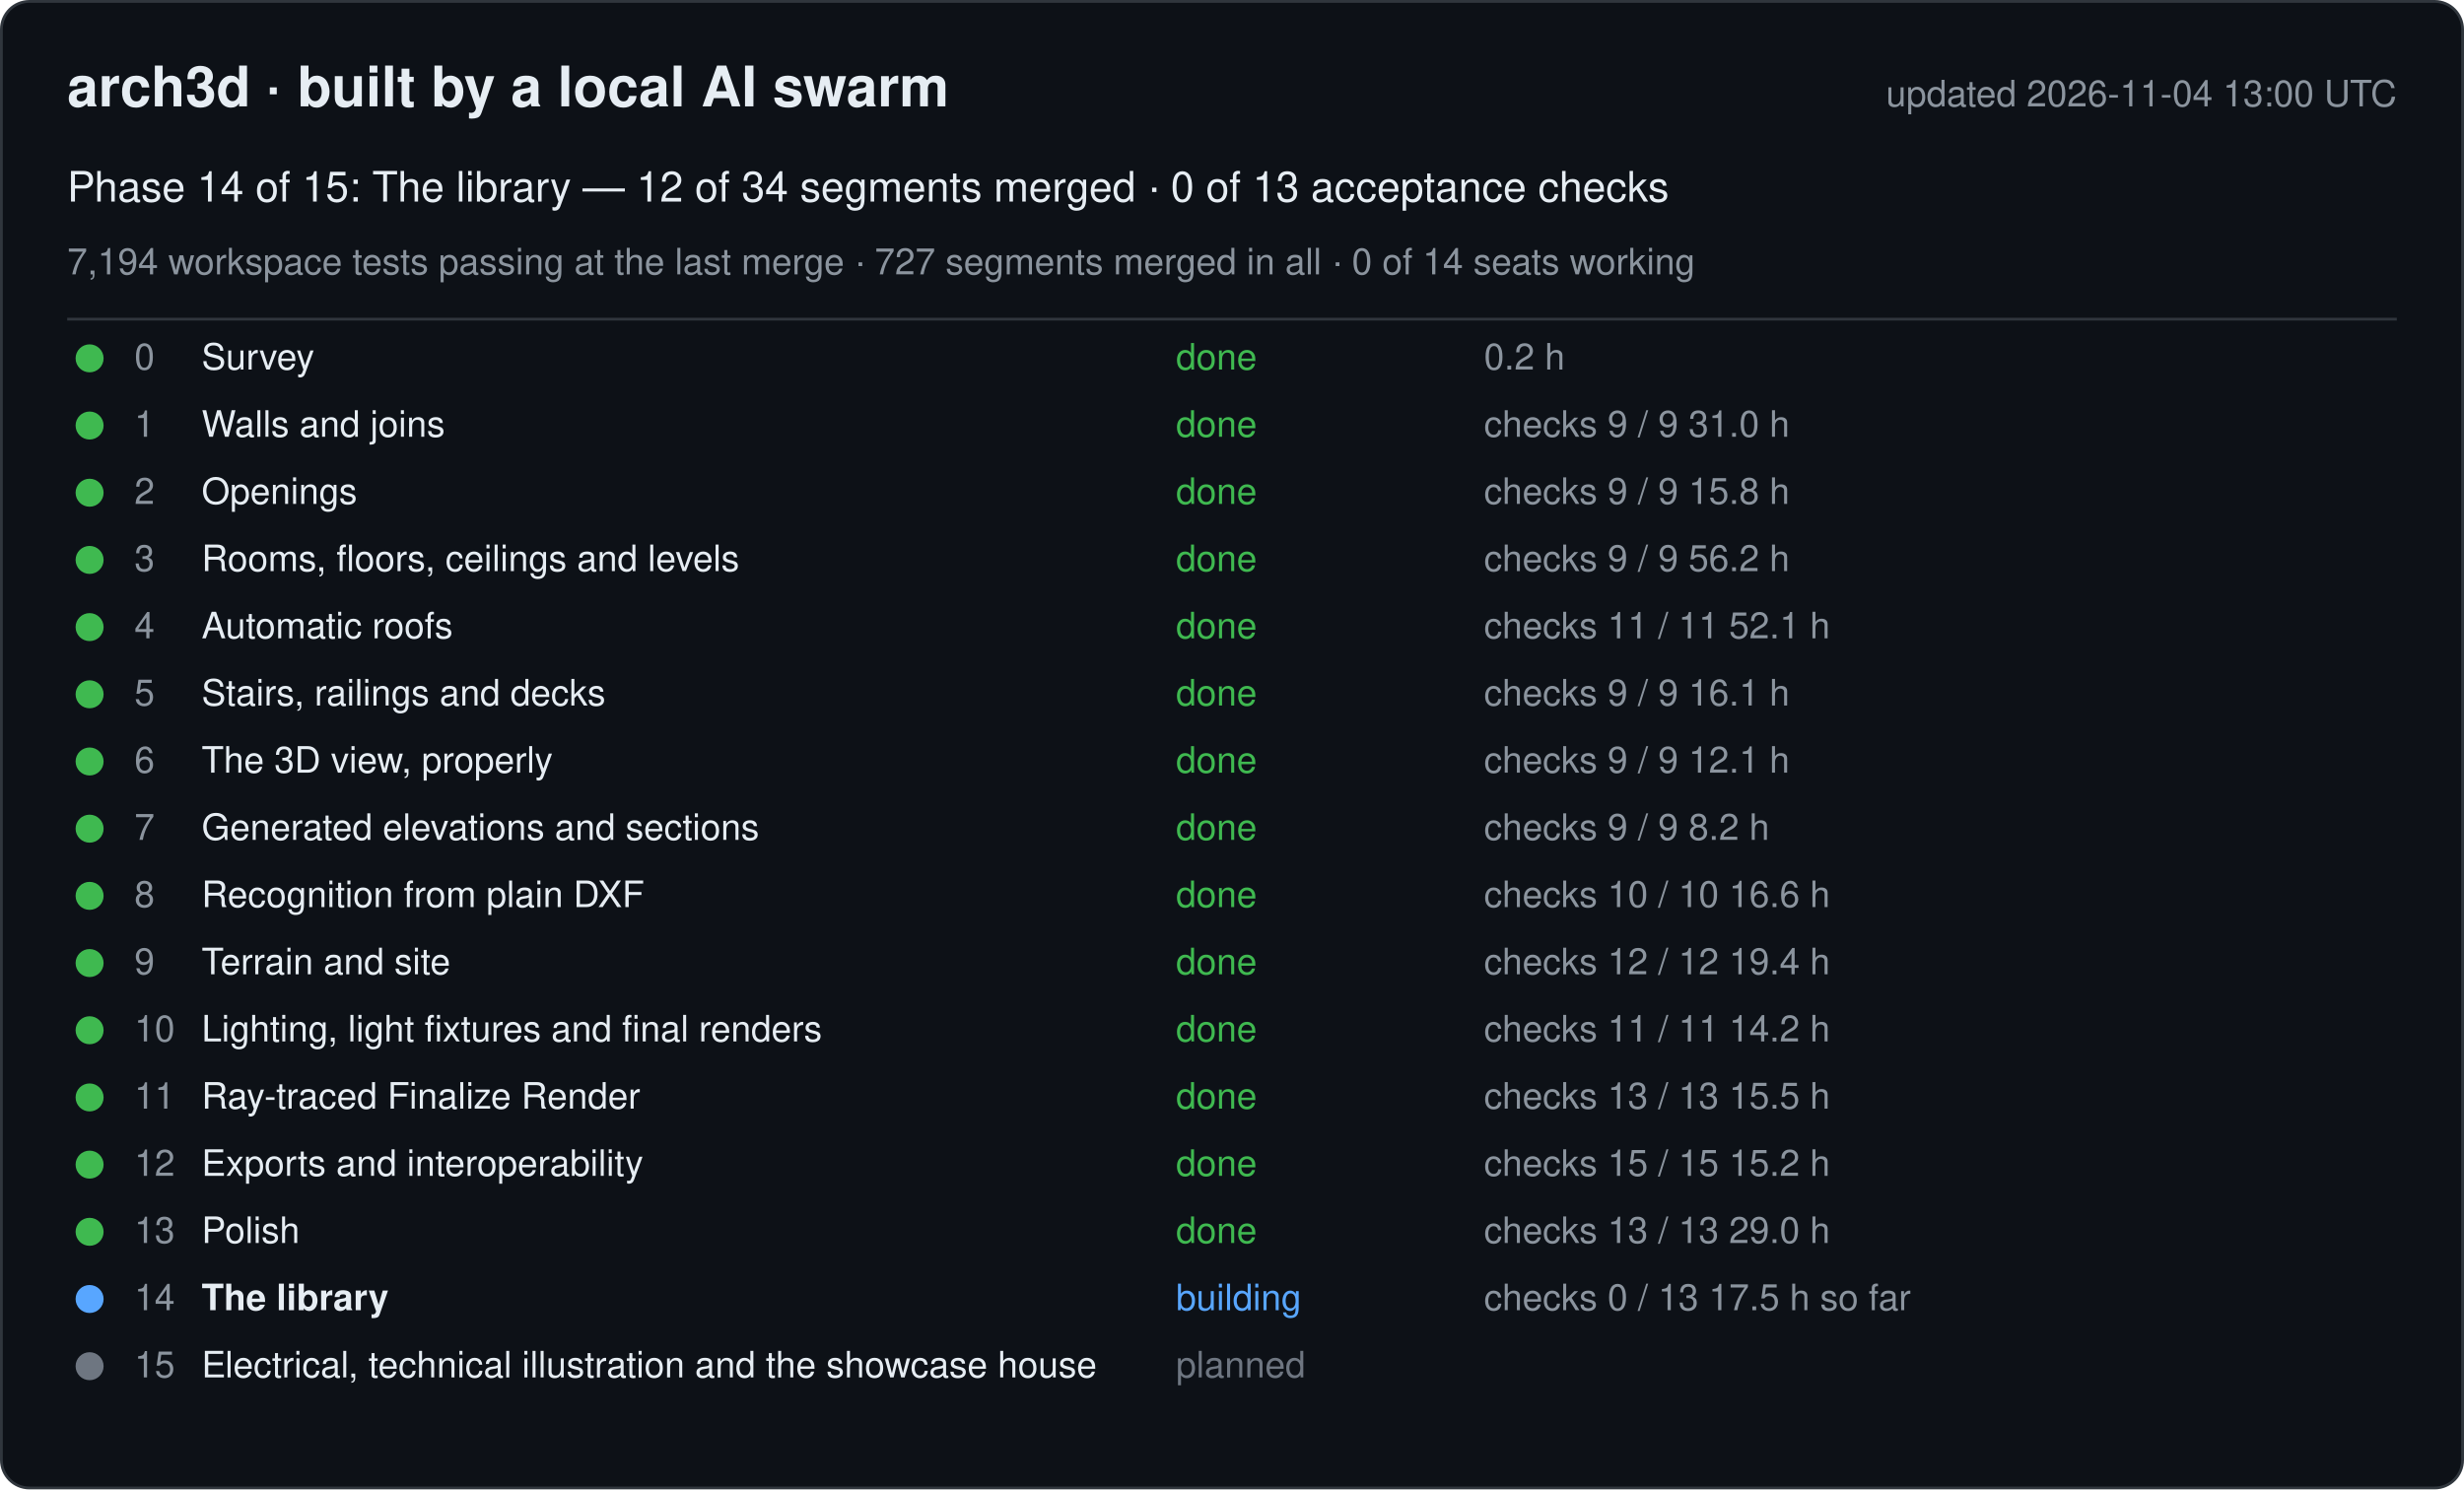
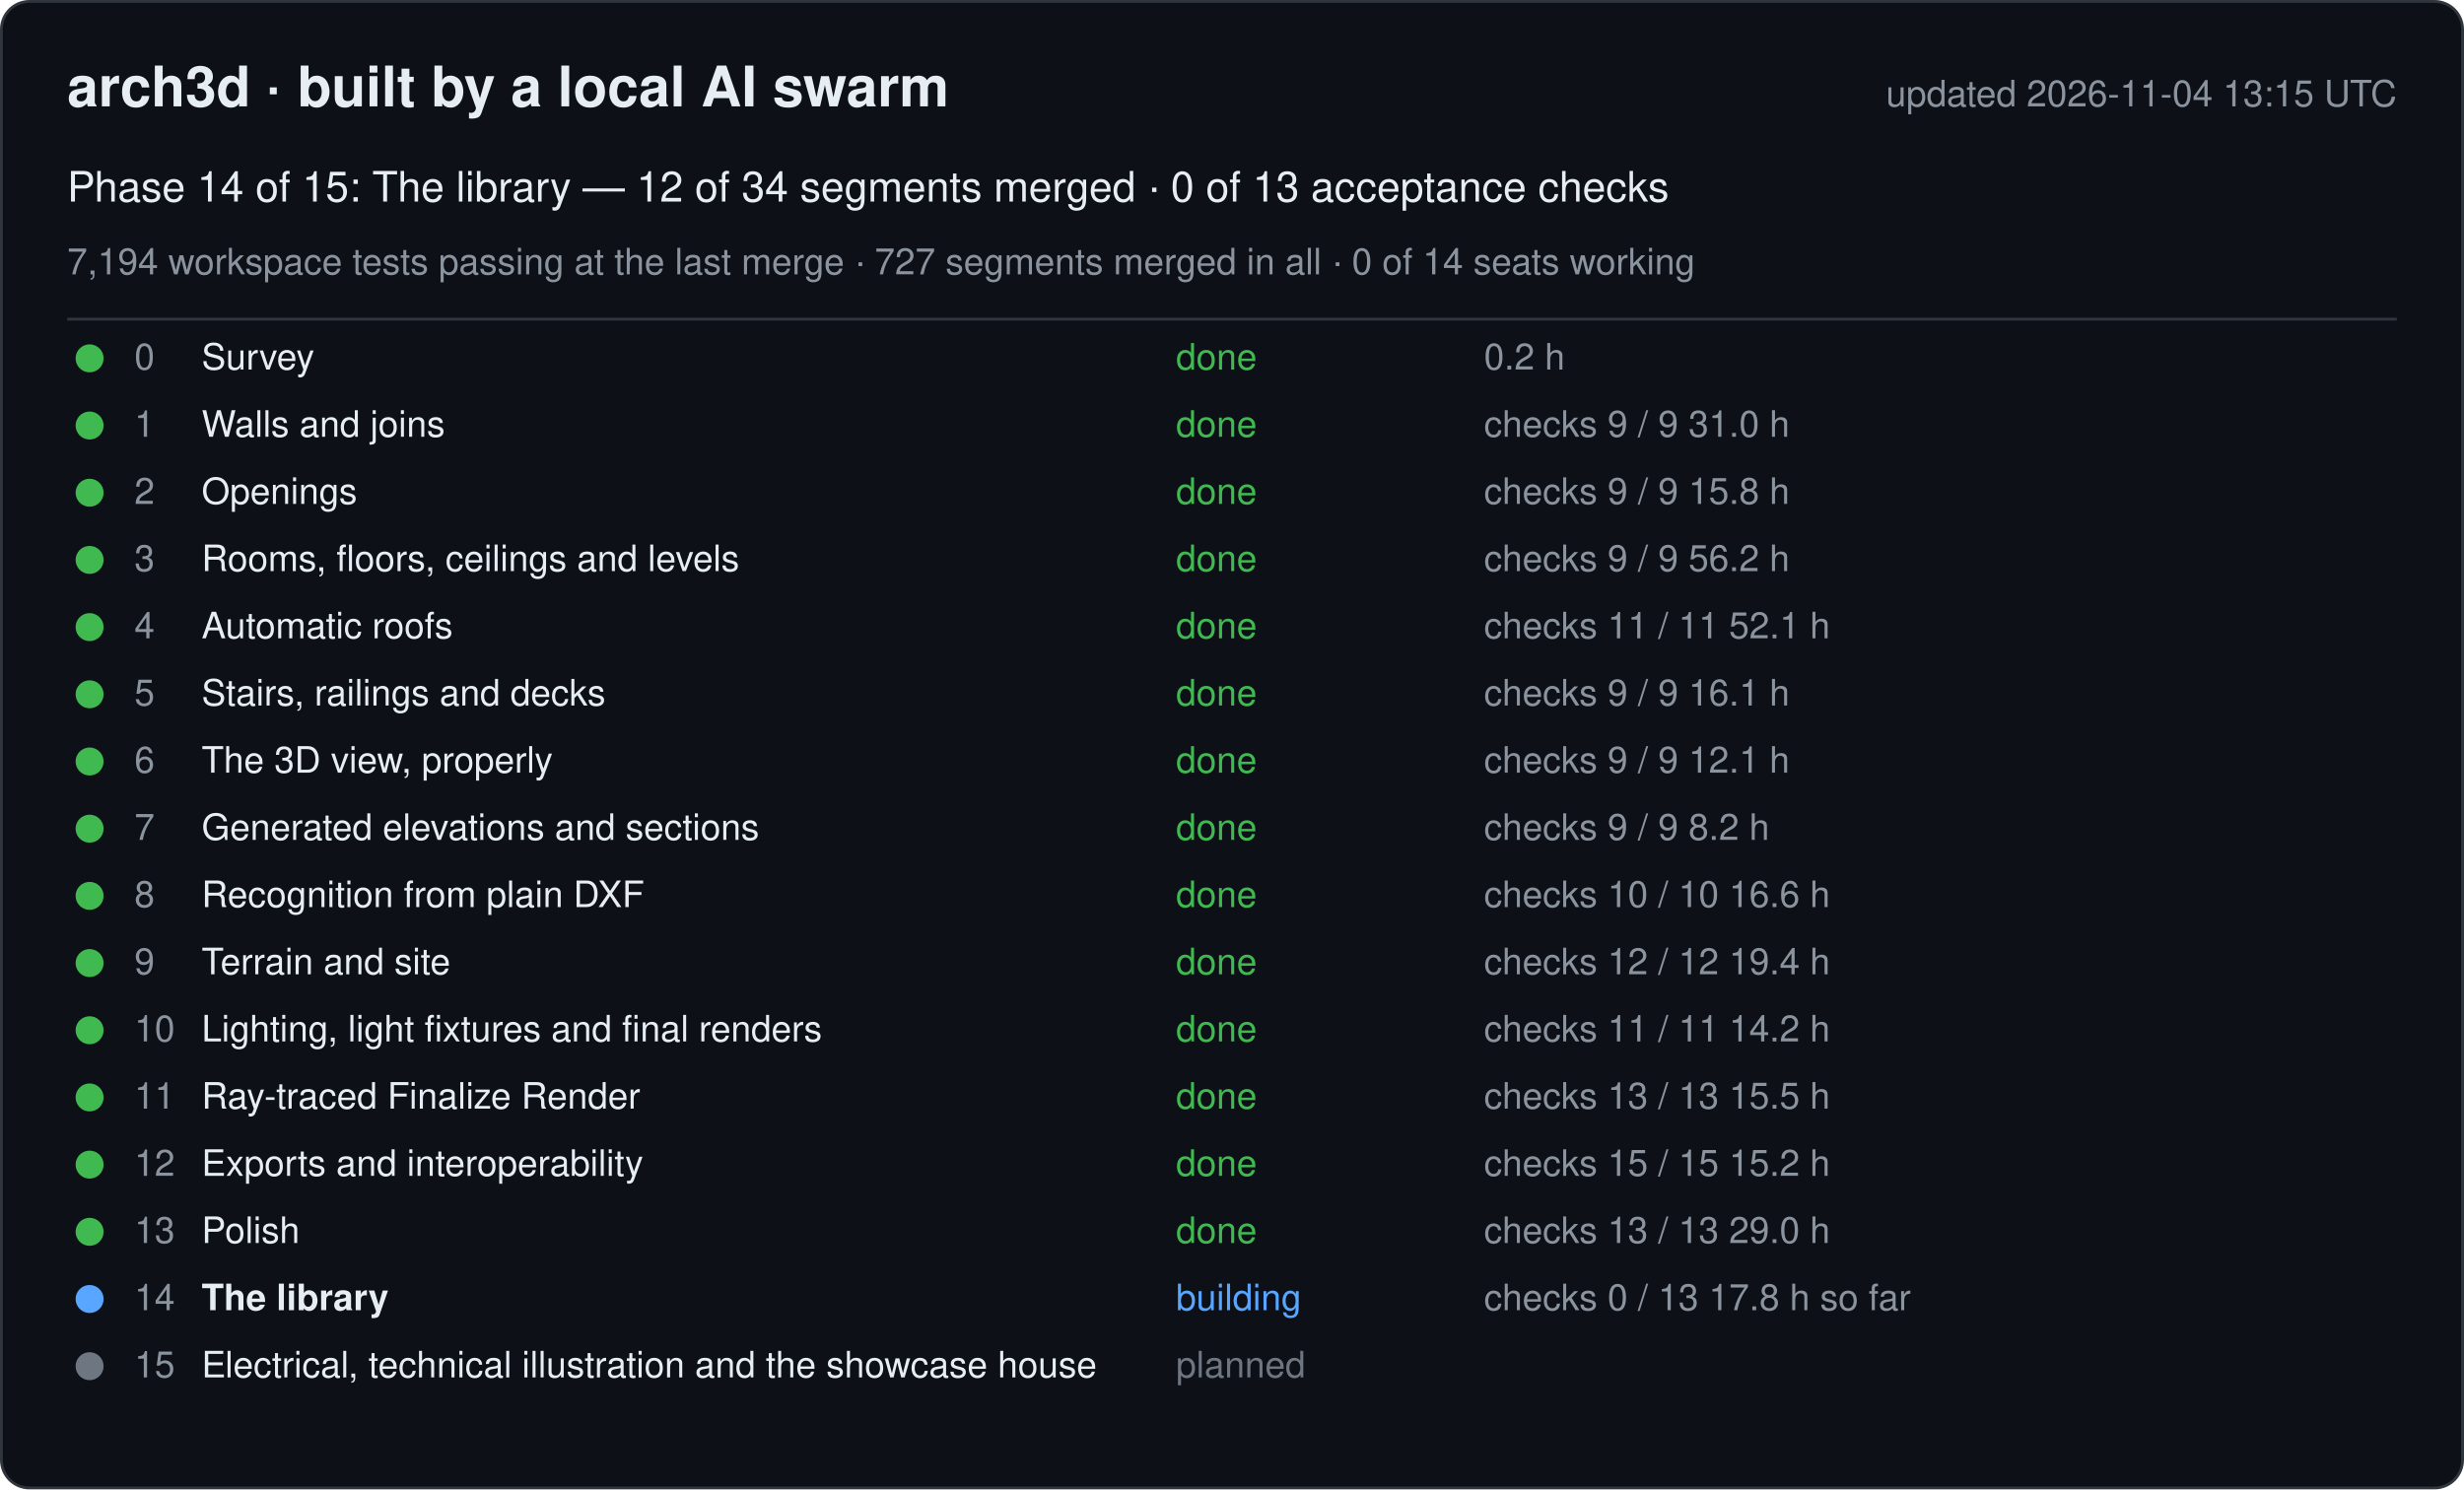
<svg xmlns="http://www.w3.org/2000/svg" width="880" height="532" viewBox="0 0 880 532" font-family="-apple-system, Segoe UI, Helvetica, Arial, sans-serif">
  <rect x="0.5" y="0.5" width="879" height="531" rx="10" fill="#0d1117" stroke="#30363d" />
  <text x="24" y="38" font-size="20" font-weight="600" fill="#e6edf3">arch3d · built by a local AI swarm</text>
-   <text x="856" y="38" font-size="13" fill="#8b949e" text-anchor="end">updated 2026-11-04 13:00 UTC</text>
+   <text x="856" y="38" font-size="13" fill="#8b949e" text-anchor="end">updated 2026-11-04 13:15 UTC</text>
  <text x="24" y="72" font-size="15" fill="#e6edf3">Phase 14 of 15: The library — 12 of 34 segments merged · 0 of 13 acceptance checks</text>
  <text x="24" y="98" font-size="13" fill="#8b949e">7,194 workspace tests passing at the last merge · 727 segments merged in all · 0 of 14 seats working</text>
  <line x1="24" y1="114" x2="856" y2="114" stroke="#30363d" />
  <g data-phase="0">
    <circle cx="32" cy="128" r="5" fill="#3fb950" />
    <text x="48" y="132" font-size="13" fill="#8b949e">0</text>
    <text x="72" y="132" font-size="13" fill="#e6edf3">Survey</text>
    <text x="420" y="132" font-size="13" fill="#3fb950">done</text>
    <text x="530" y="132" font-size="13" fill="#8b949e">0.2 h</text>
  </g>
  <g data-phase="1">
    <circle cx="32" cy="152" r="5" fill="#3fb950" />
    <text x="48" y="156" font-size="13" fill="#8b949e">1</text>
    <text x="72" y="156" font-size="13" fill="#e6edf3">Walls and joins</text>
    <text x="420" y="156" font-size="13" fill="#3fb950">done</text>
    <text x="530" y="156" font-size="13" fill="#8b949e">checks 9 / 9   31.0 h</text>
  </g>
  <g data-phase="2">
    <circle cx="32" cy="176" r="5" fill="#3fb950" />
    <text x="48" y="180" font-size="13" fill="#8b949e">2</text>
    <text x="72" y="180" font-size="13" fill="#e6edf3">Openings</text>
    <text x="420" y="180" font-size="13" fill="#3fb950">done</text>
    <text x="530" y="180" font-size="13" fill="#8b949e">checks 9 / 9   15.8 h</text>
  </g>
  <g data-phase="3">
    <circle cx="32" cy="200" r="5" fill="#3fb950" />
    <text x="48" y="204" font-size="13" fill="#8b949e">3</text>
    <text x="72" y="204" font-size="13" fill="#e6edf3">Rooms, floors, ceilings and levels</text>
    <text x="420" y="204" font-size="13" fill="#3fb950">done</text>
    <text x="530" y="204" font-size="13" fill="#8b949e">checks 9 / 9   56.2 h</text>
  </g>
  <g data-phase="4">
    <circle cx="32" cy="224" r="5" fill="#3fb950" />
    <text x="48" y="228" font-size="13" fill="#8b949e">4</text>
    <text x="72" y="228" font-size="13" fill="#e6edf3">Automatic roofs</text>
    <text x="420" y="228" font-size="13" fill="#3fb950">done</text>
    <text x="530" y="228" font-size="13" fill="#8b949e">checks 11 / 11   52.1 h</text>
  </g>
  <g data-phase="5">
    <circle cx="32" cy="248" r="5" fill="#3fb950" />
    <text x="48" y="252" font-size="13" fill="#8b949e">5</text>
    <text x="72" y="252" font-size="13" fill="#e6edf3">Stairs, railings and decks</text>
    <text x="420" y="252" font-size="13" fill="#3fb950">done</text>
    <text x="530" y="252" font-size="13" fill="#8b949e">checks 9 / 9   16.1 h</text>
  </g>
  <g data-phase="6">
    <circle cx="32" cy="272" r="5" fill="#3fb950" />
    <text x="48" y="276" font-size="13" fill="#8b949e">6</text>
    <text x="72" y="276" font-size="13" fill="#e6edf3">The 3D view, properly</text>
    <text x="420" y="276" font-size="13" fill="#3fb950">done</text>
    <text x="530" y="276" font-size="13" fill="#8b949e">checks 9 / 9   12.1 h</text>
  </g>
  <g data-phase="7">
    <circle cx="32" cy="296" r="5" fill="#3fb950" />
    <text x="48" y="300" font-size="13" fill="#8b949e">7</text>
    <text x="72" y="300" font-size="13" fill="#e6edf3">Generated elevations and sections</text>
    <text x="420" y="300" font-size="13" fill="#3fb950">done</text>
    <text x="530" y="300" font-size="13" fill="#8b949e">checks 9 / 9   8.2 h</text>
  </g>
  <g data-phase="8">
    <circle cx="32" cy="320" r="5" fill="#3fb950" />
    <text x="48" y="324" font-size="13" fill="#8b949e">8</text>
    <text x="72" y="324" font-size="13" fill="#e6edf3">Recognition from plain DXF</text>
    <text x="420" y="324" font-size="13" fill="#3fb950">done</text>
    <text x="530" y="324" font-size="13" fill="#8b949e">checks 10 / 10   16.6 h</text>
  </g>
  <g data-phase="9">
    <circle cx="32" cy="344" r="5" fill="#3fb950" />
    <text x="48" y="348" font-size="13" fill="#8b949e">9</text>
    <text x="72" y="348" font-size="13" fill="#e6edf3">Terrain and site</text>
    <text x="420" y="348" font-size="13" fill="#3fb950">done</text>
    <text x="530" y="348" font-size="13" fill="#8b949e">checks 12 / 12   19.4 h</text>
  </g>
  <g data-phase="10">
    <circle cx="32" cy="368" r="5" fill="#3fb950" />
    <text x="48" y="372" font-size="13" fill="#8b949e">10</text>
    <text x="72" y="372" font-size="13" fill="#e6edf3">Lighting, light fixtures and final renders</text>
    <text x="420" y="372" font-size="13" fill="#3fb950">done</text>
    <text x="530" y="372" font-size="13" fill="#8b949e">checks 11 / 11   14.2 h</text>
  </g>
  <g data-phase="11">
    <circle cx="32" cy="392" r="5" fill="#3fb950" />
    <text x="48" y="396" font-size="13" fill="#8b949e">11</text>
    <text x="72" y="396" font-size="13" fill="#e6edf3">Ray-traced Finalize Render</text>
    <text x="420" y="396" font-size="13" fill="#3fb950">done</text>
    <text x="530" y="396" font-size="13" fill="#8b949e">checks 13 / 13   15.5 h</text>
  </g>
  <g data-phase="12">
    <circle cx="32" cy="416" r="5" fill="#3fb950" />
    <text x="48" y="420" font-size="13" fill="#8b949e">12</text>
    <text x="72" y="420" font-size="13" fill="#e6edf3">Exports and interoperability</text>
    <text x="420" y="420" font-size="13" fill="#3fb950">done</text>
    <text x="530" y="420" font-size="13" fill="#8b949e">checks 15 / 15   15.2 h</text>
  </g>
  <g data-phase="13">
    <circle cx="32" cy="440" r="5" fill="#3fb950" />
    <text x="48" y="444" font-size="13" fill="#8b949e">13</text>
    <text x="72" y="444" font-size="13" fill="#e6edf3">Polish</text>
    <text x="420" y="444" font-size="13" fill="#3fb950">done</text>
    <text x="530" y="444" font-size="13" fill="#8b949e">checks 13 / 13   29.0 h</text>
  </g>
  <g data-phase="14">
    <circle cx="32" cy="464" r="5" fill="#58a6ff" />
    <text x="48" y="468" font-size="13" fill="#8b949e">14</text>
    <text x="72" y="468" font-size="13" fill="#e6edf3" font-weight="600">The library</text>
    <text x="420" y="468" font-size="13" fill="#58a6ff">building</text>
-     <text x="530" y="468" font-size="13" fill="#8b949e">checks 0 / 13   17.5 h so far</text>
+     <text x="530" y="468" font-size="13" fill="#8b949e">checks 0 / 13   17.8 h so far</text>
  </g>
  <g data-phase="15">
    <circle cx="32" cy="488" r="5" fill="#6e7681" />
    <text x="48" y="492" font-size="13" fill="#8b949e">15</text>
    <text x="72" y="492" font-size="13" fill="#e6edf3">Electrical, technical illustration and the showcase house</text>
    <text x="420" y="492" font-size="13" fill="#6e7681">planned</text>
    <text x="530" y="492" font-size="13" fill="#8b949e" />
  </g>
</svg>
